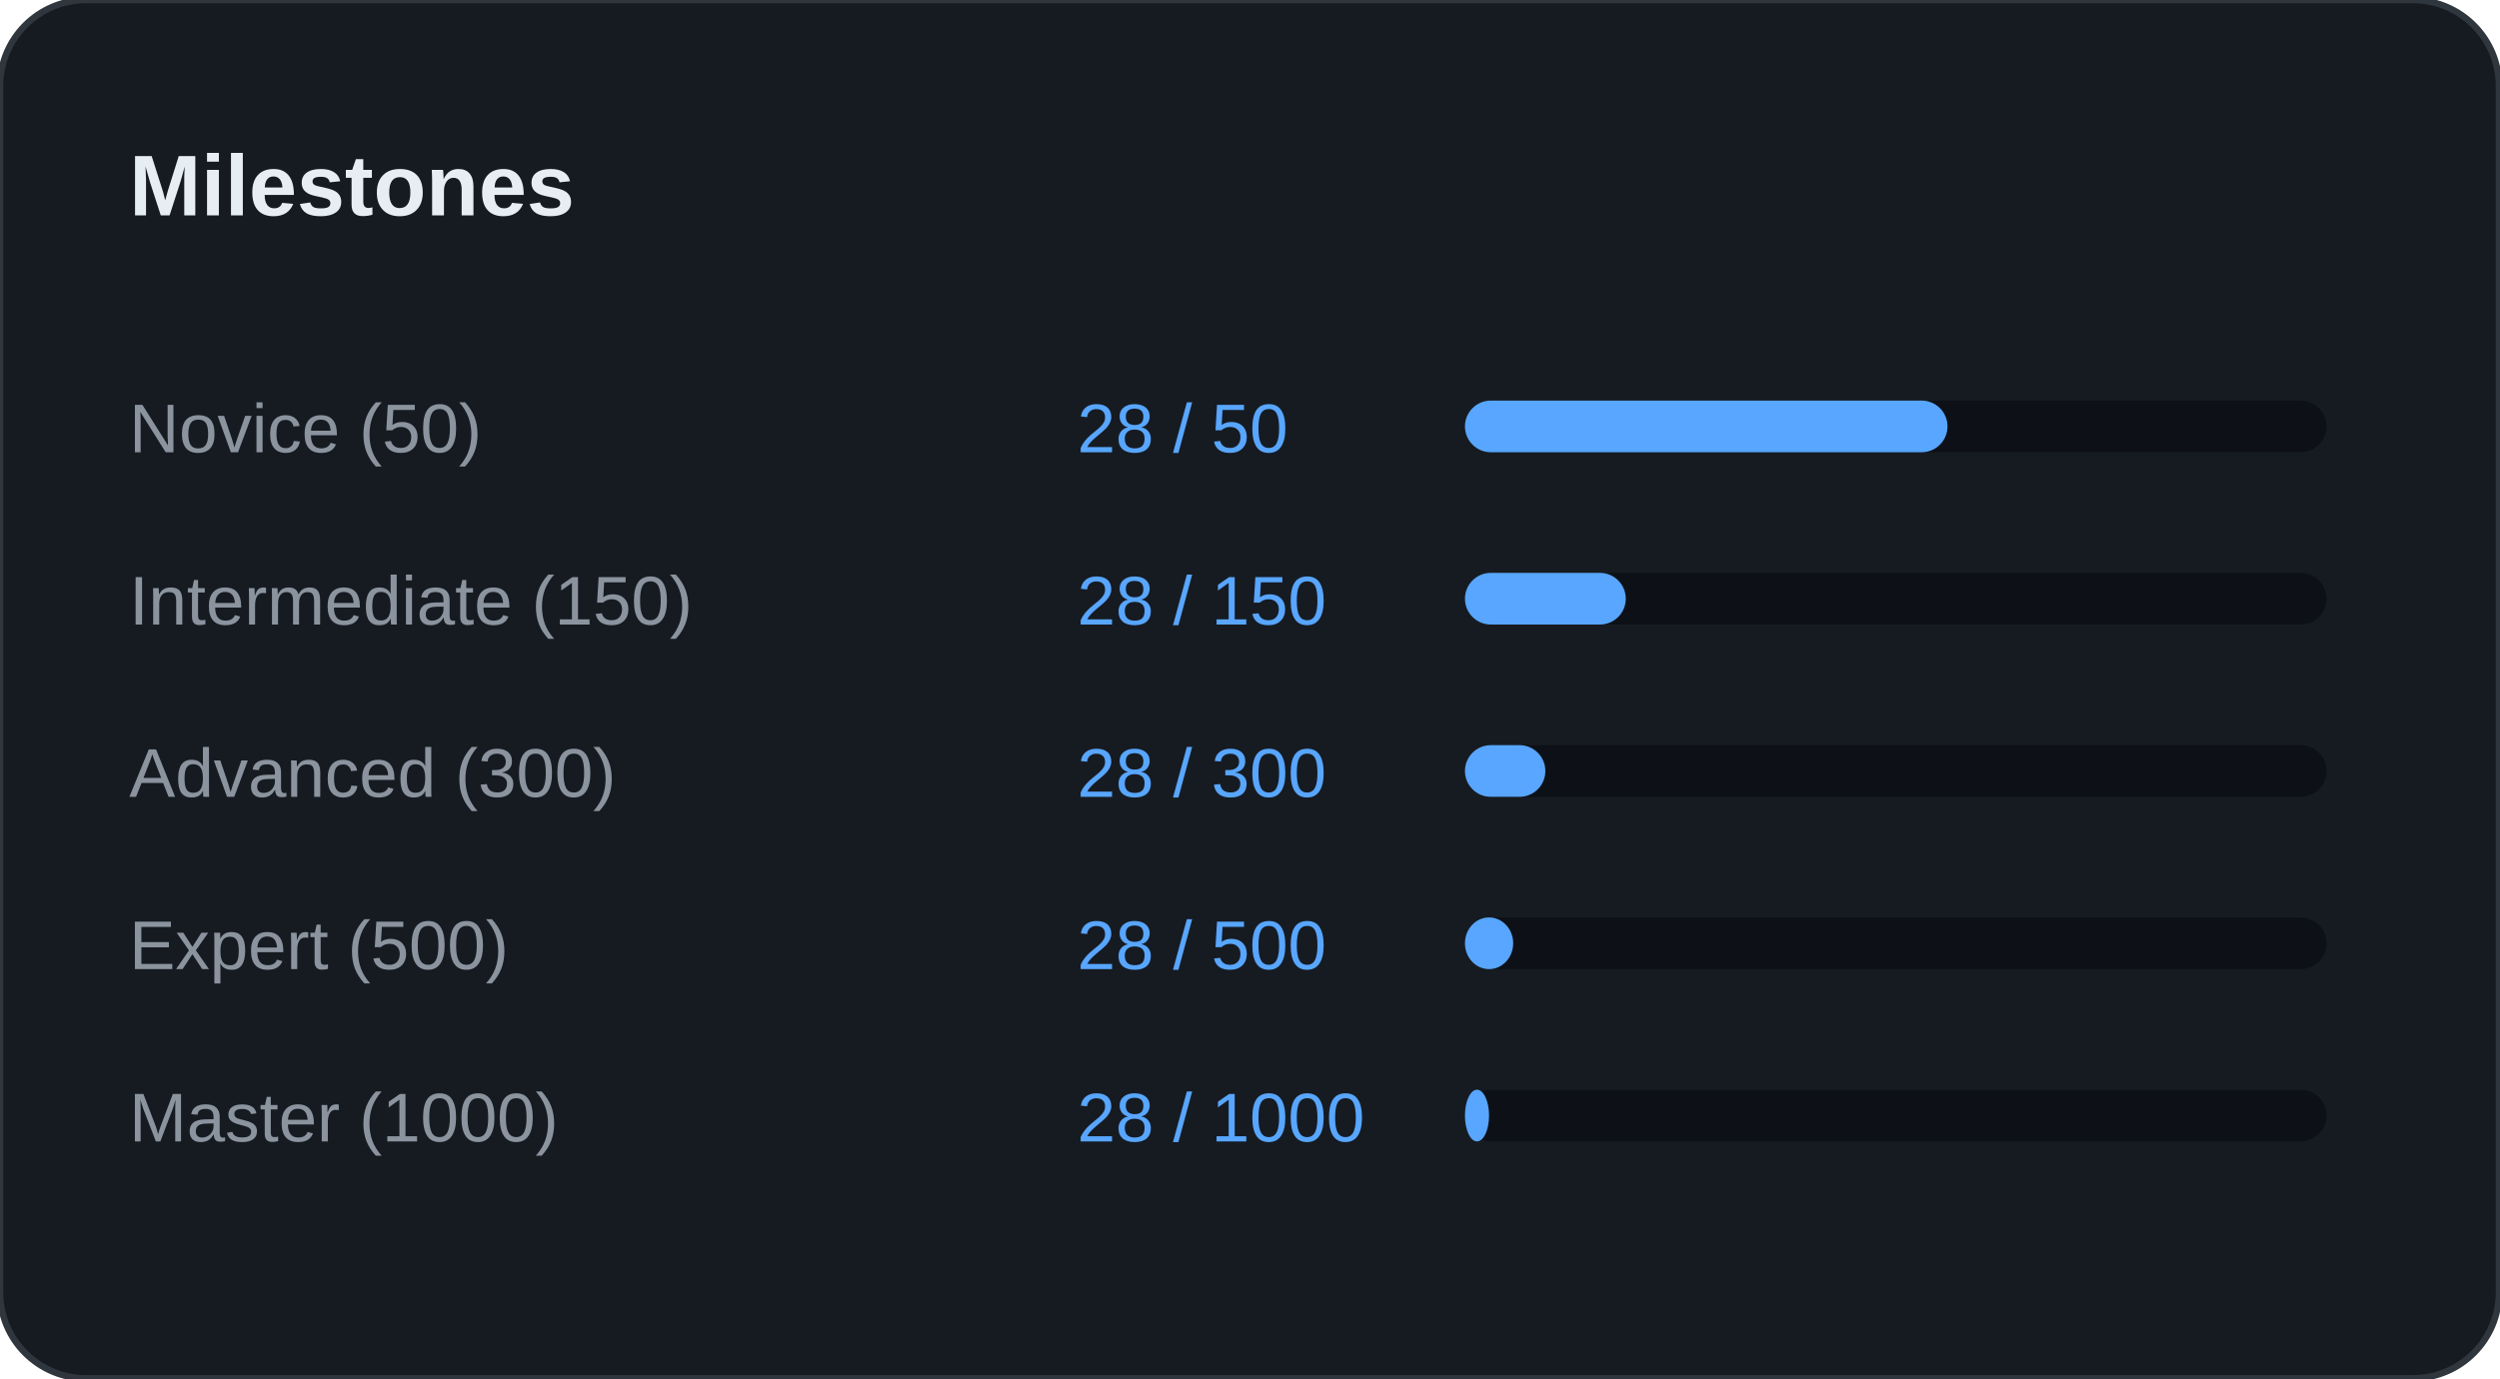
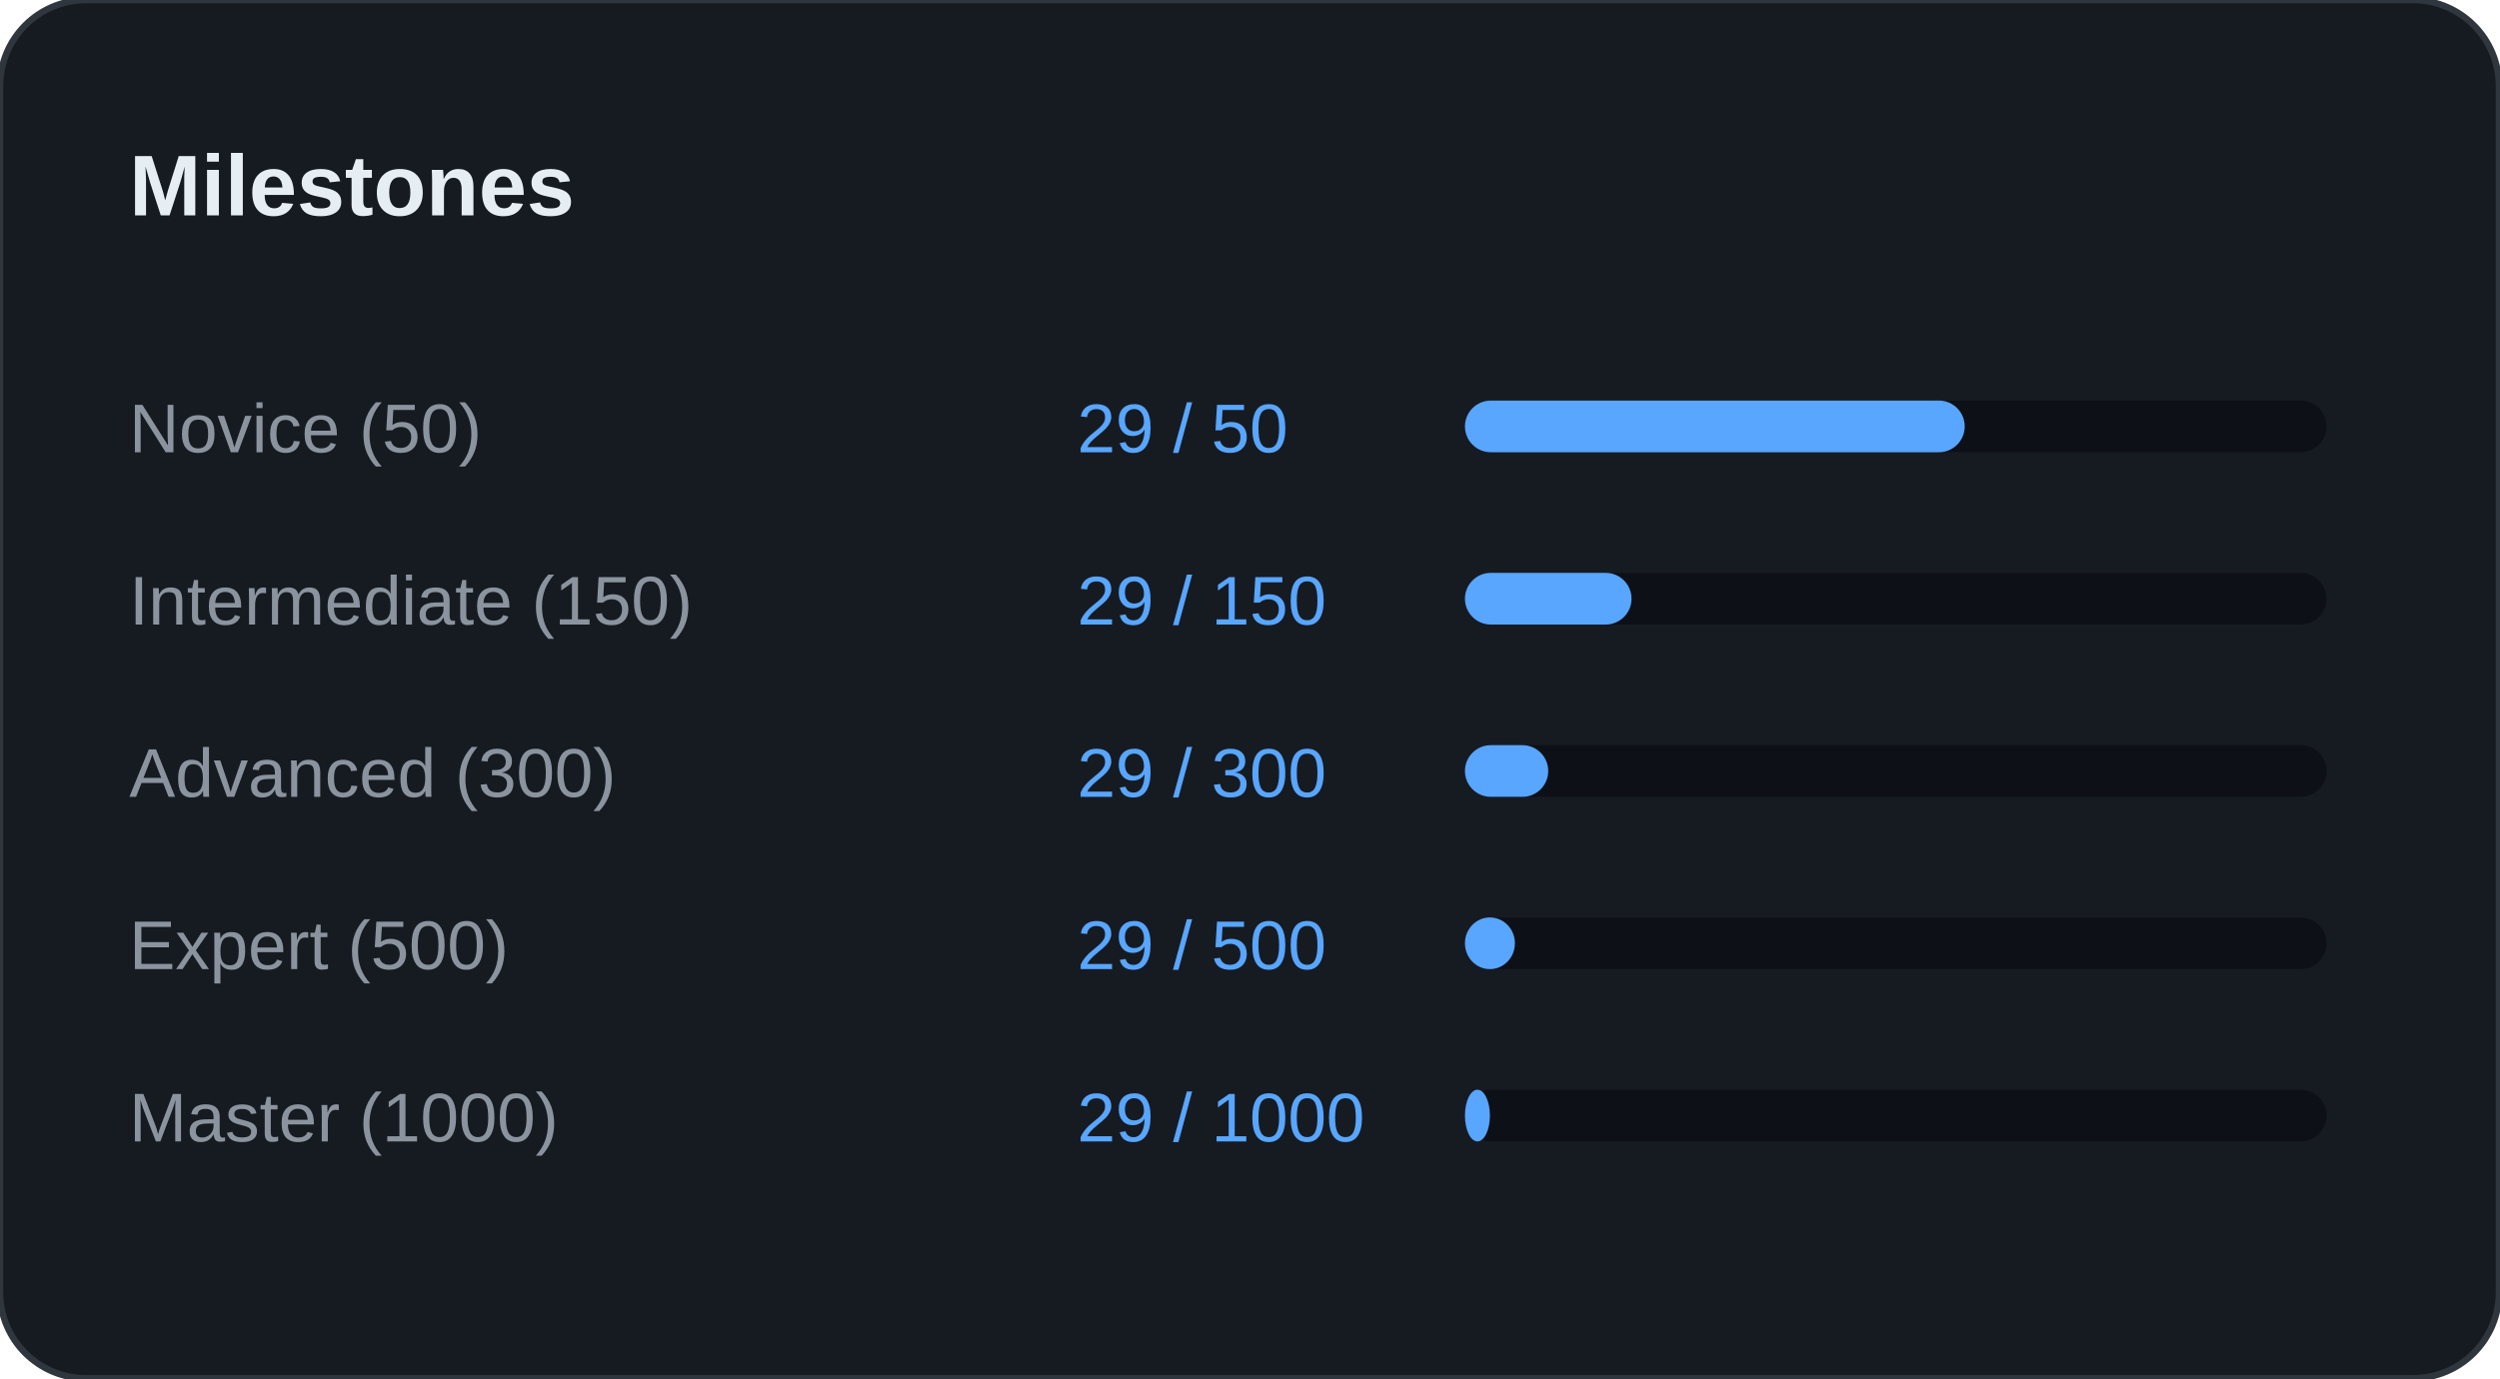
<svg xmlns="http://www.w3.org/2000/svg" width="100%" viewBox="0 0 580 320" preserveAspectRatio="xMidYMid meet">
  <rect width="580" height="320" rx="20" fill="#161B22" stroke="#30363D" stroke-width="1.5" />
  <text x="30" y="50" font-family="Segoe UI, Arial, sans-serif" font-size="20" font-weight="bold" fill="#E6EDF3">Milestones</text>
  <text x="30" y="105" font-family="Segoe UI, Arial, sans-serif" font-size="16" fill="#8B949E">Novice (50)</text>
-   <text x="250" y="105" font-family="Segoe UI, Arial, sans-serif" font-size="16" fill="#58A6FF">28 / 50</text>
+   <text x="250" y="105" font-family="Segoe UI, Arial, sans-serif" font-size="16" fill="#58A6FF">29 / 50</text>
  <rect x="340" y="93" width="200" height="12" rx="6" fill="#0D1117" />
-   <rect x="340" y="93" width="112" height="12" rx="6" fill="#58A6FF" />
+   <rect x="340" y="93" width="116" height="12" rx="6" fill="#58A6FF" />
  <text x="30" y="145" font-family="Segoe UI, Arial, sans-serif" font-size="16" fill="#8B949E">Intermediate (150)</text>
-   <text x="250" y="145" font-family="Segoe UI, Arial, sans-serif" font-size="16" fill="#58A6FF">28 / 150</text>
+   <text x="250" y="145" font-family="Segoe UI, Arial, sans-serif" font-size="16" fill="#58A6FF">29 / 150</text>
  <rect x="340" y="133" width="200" height="12" rx="6" fill="#0D1117" />
-   <rect x="340" y="133" width="37.333" height="12" rx="6" fill="#58A6FF" />
+   <rect x="340" y="133" width="38.667" height="12" rx="6" fill="#58A6FF" />
  <text x="30" y="185" font-family="Segoe UI, Arial, sans-serif" font-size="16" fill="#8B949E">Advanced (300)</text>
-   <text x="250" y="185" font-family="Segoe UI, Arial, sans-serif" font-size="16" fill="#58A6FF">28 / 300</text>
+   <text x="250" y="185" font-family="Segoe UI, Arial, sans-serif" font-size="16" fill="#58A6FF">29 / 300</text>
  <rect x="340" y="173" width="200" height="12" rx="6" fill="#0D1117" />
-   <rect x="340" y="173" width="18.667" height="12" rx="6" fill="#58A6FF" />
+   <rect x="340" y="173" width="19.333" height="12" rx="6" fill="#58A6FF" />
  <text x="30" y="225" font-family="Segoe UI, Arial, sans-serif" font-size="16" fill="#8B949E">Expert (500)</text>
-   <text x="250" y="225" font-family="Segoe UI, Arial, sans-serif" font-size="16" fill="#58A6FF">28 / 500</text>
+   <text x="250" y="225" font-family="Segoe UI, Arial, sans-serif" font-size="16" fill="#58A6FF">29 / 500</text>
  <rect x="340" y="213" width="200" height="12" rx="6" fill="#0D1117" />
-   <rect x="340" y="213" width="11.2" height="12" rx="6" fill="#58A6FF" />
+   <rect x="340" y="213" width="11.6" height="12" rx="6" fill="#58A6FF" />
  <text x="30" y="265" font-family="Segoe UI, Arial, sans-serif" font-size="16" fill="#8B949E">Master (1000)</text>
-   <text x="250" y="265" font-family="Segoe UI, Arial, sans-serif" font-size="16" fill="#58A6FF">28 / 1000</text>
+   <text x="250" y="265" font-family="Segoe UI, Arial, sans-serif" font-size="16" fill="#58A6FF">29 / 1000</text>
  <rect x="340" y="253" width="200" height="12" rx="6" fill="#0D1117" />
-   <rect x="340" y="253" width="5.6" height="12" rx="6" fill="#58A6FF" />
+   <rect x="340" y="253" width="5.8" height="12" rx="6" fill="#58A6FF" />
</svg>
